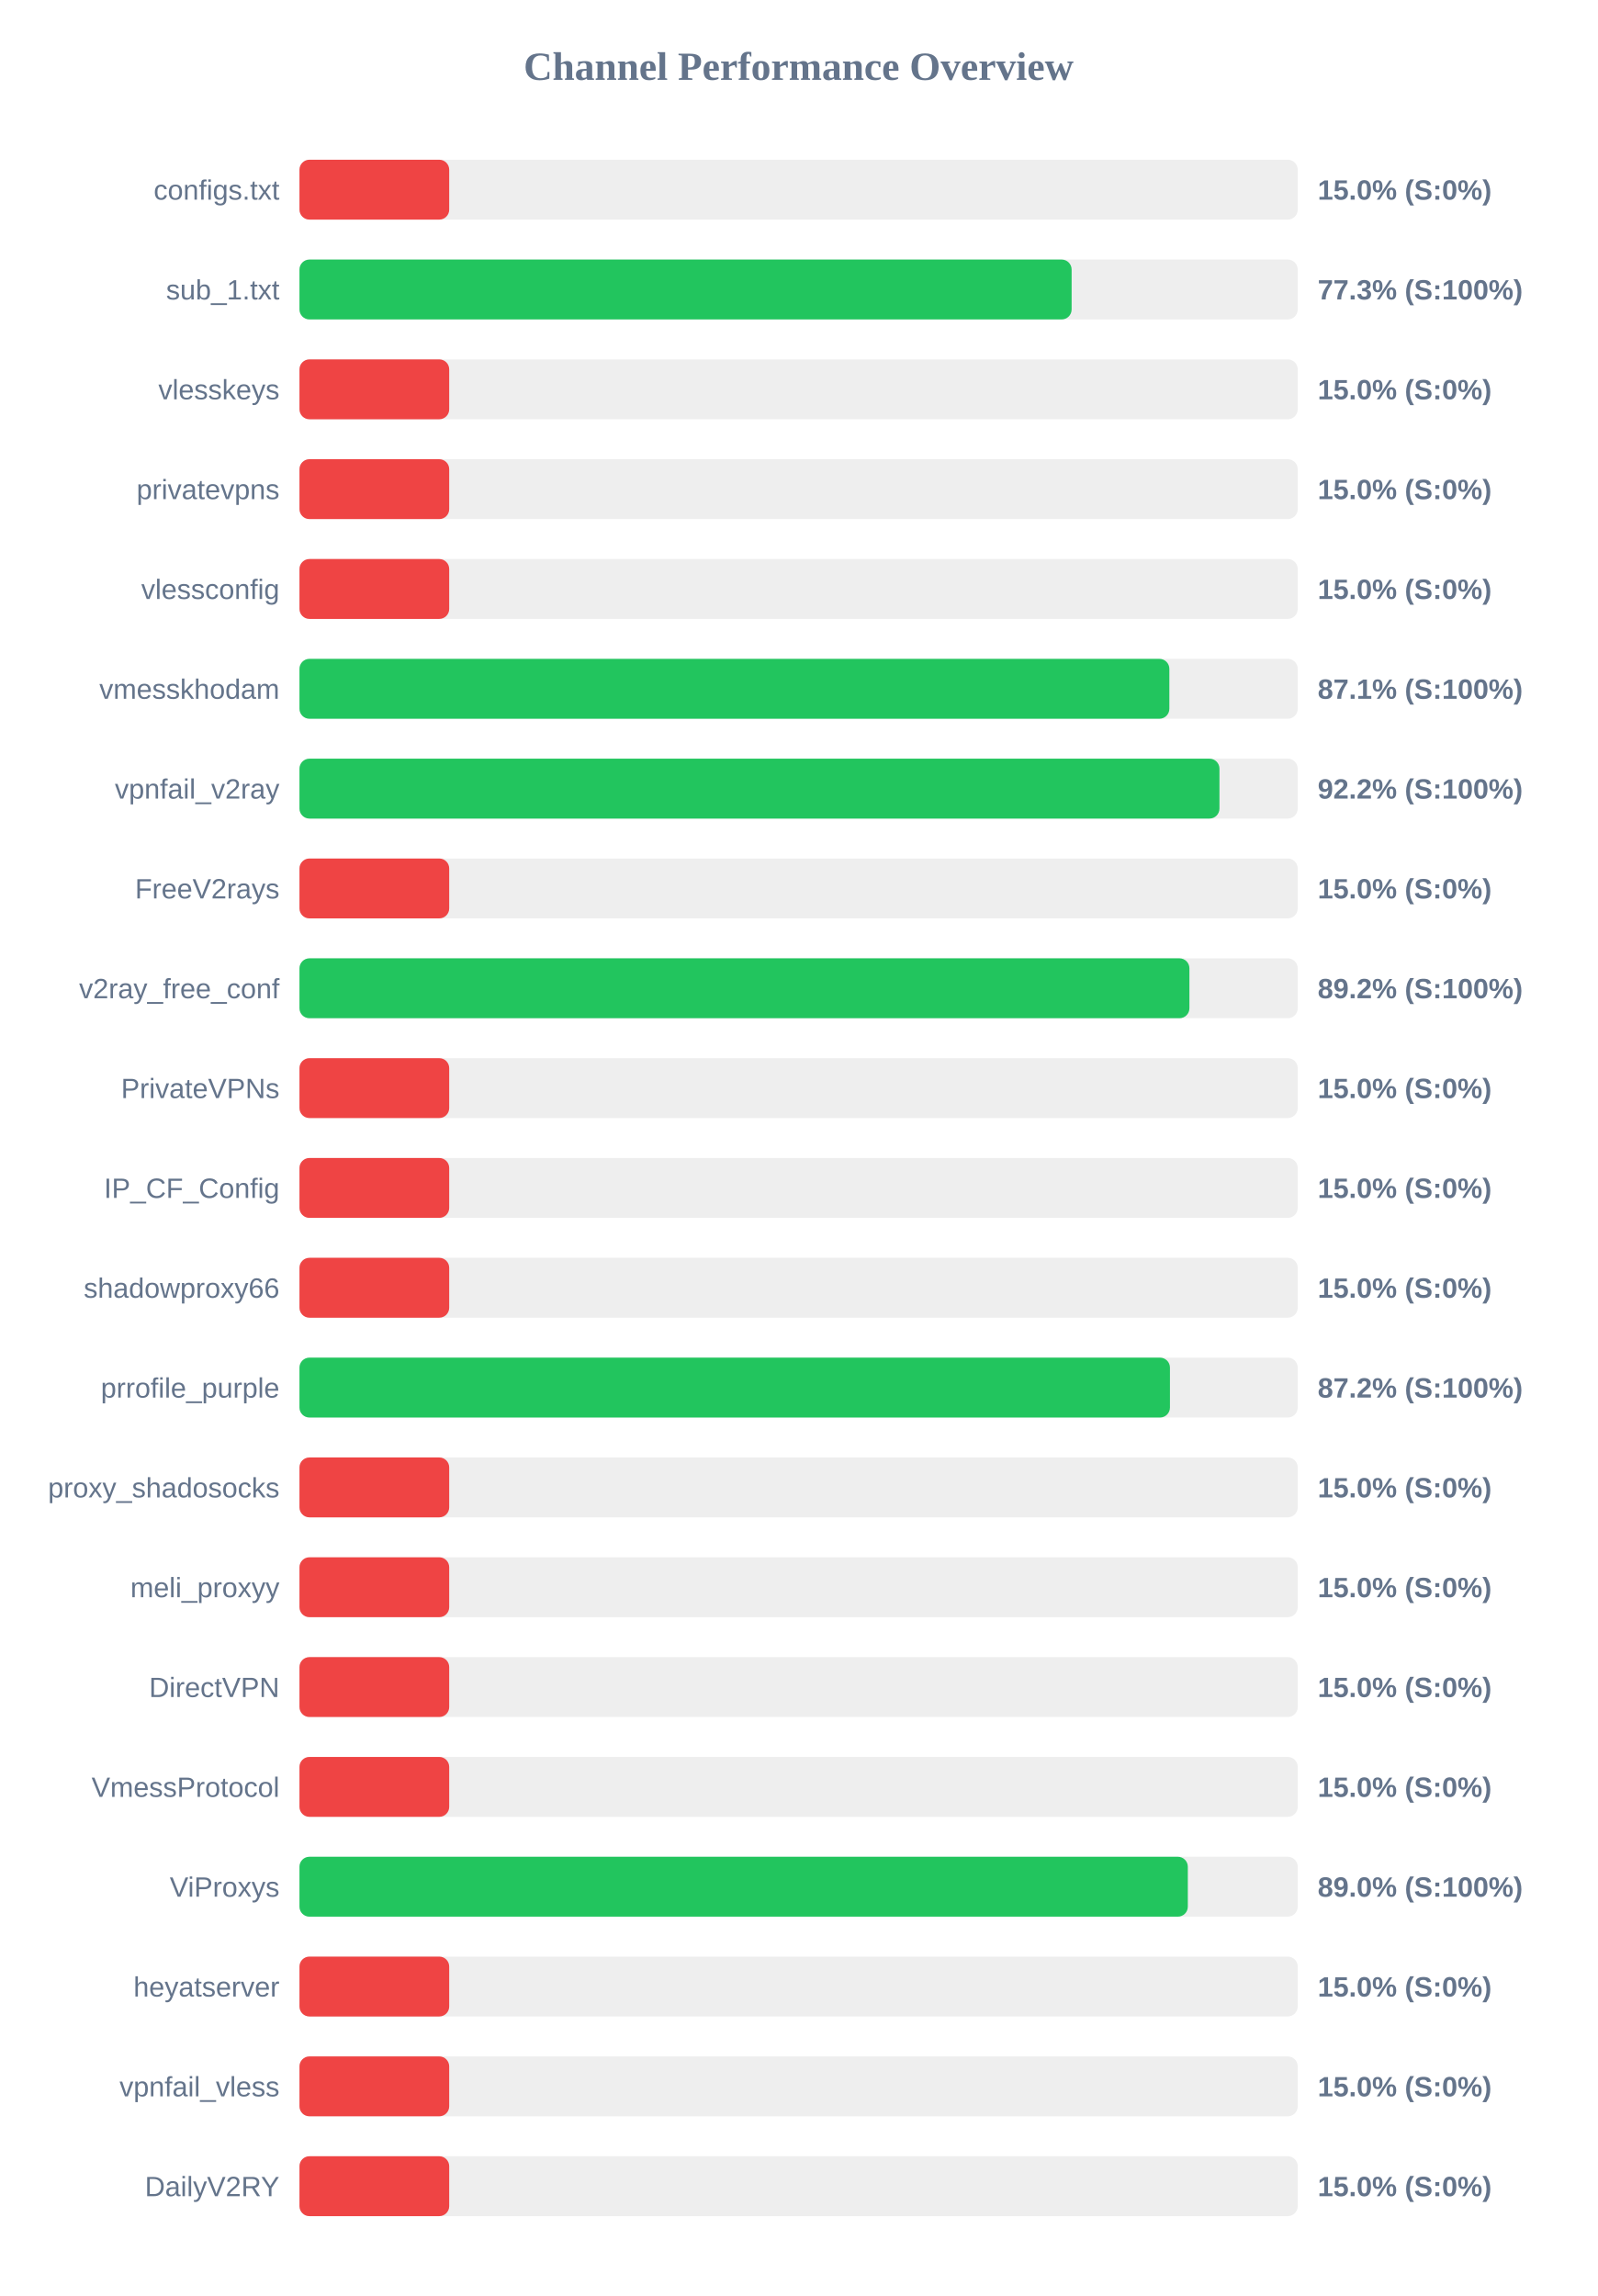
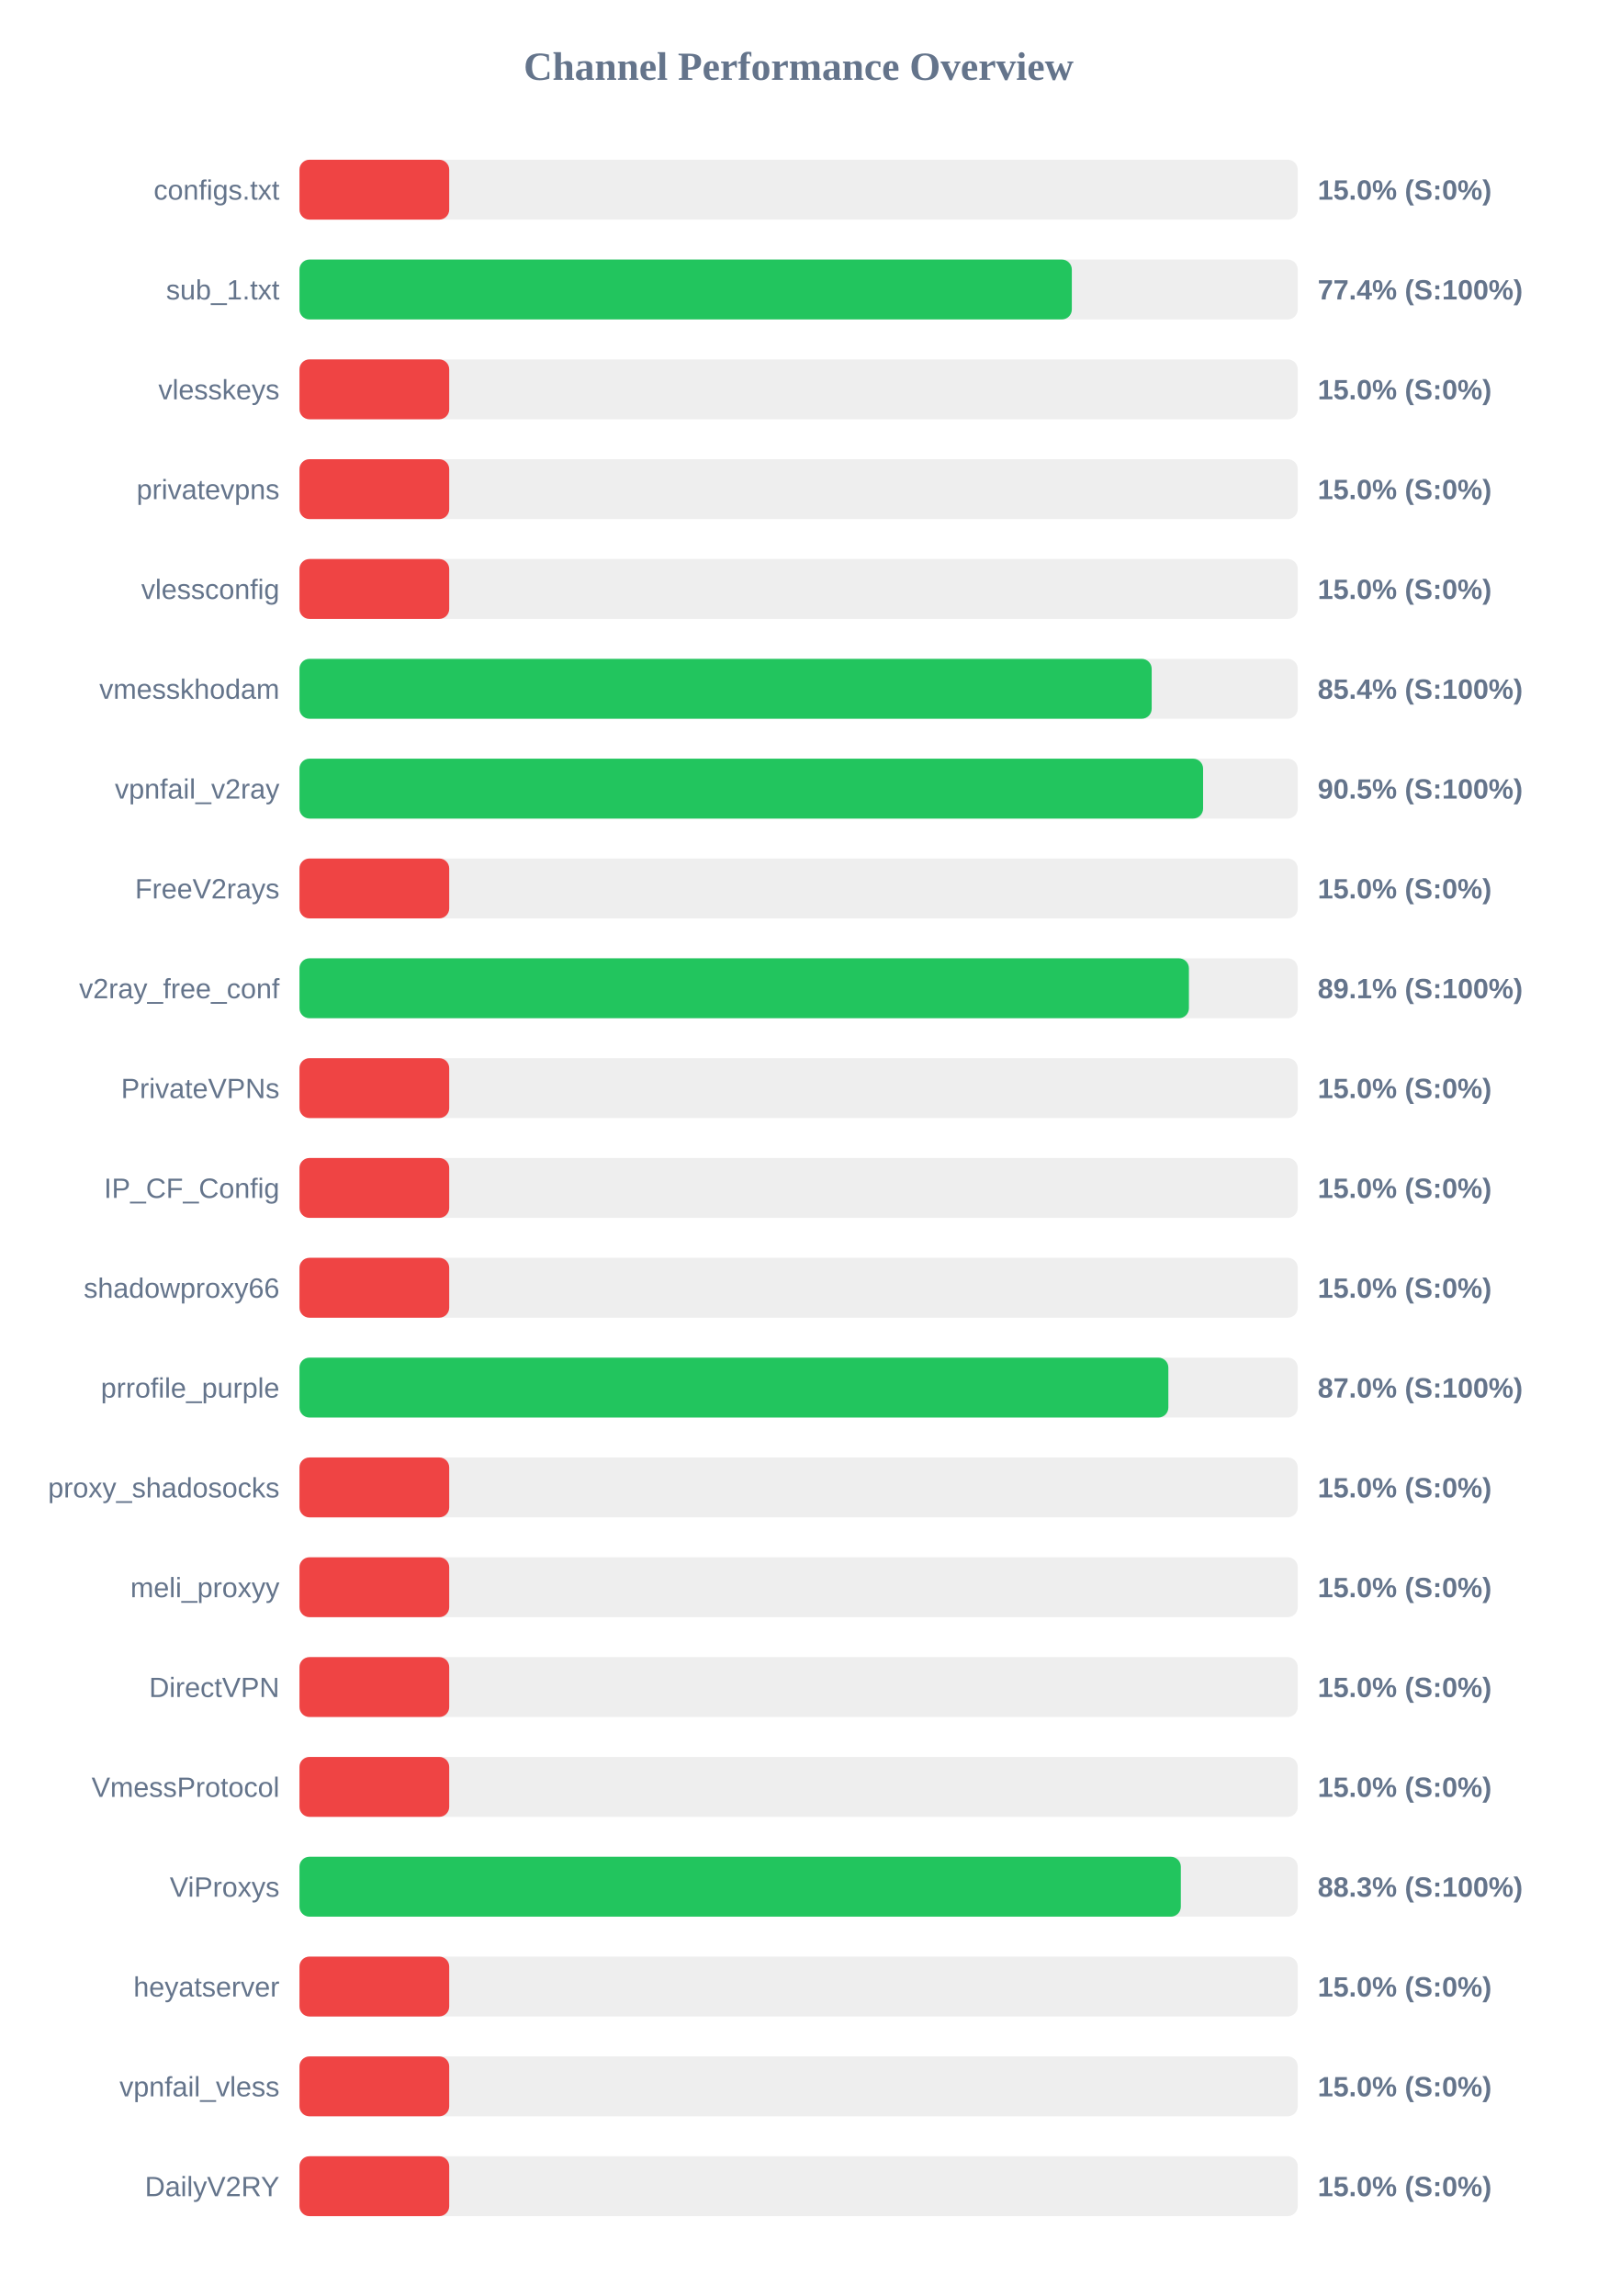
<svg xmlns="http://www.w3.org/2000/svg" width="800" height="1150" version="1.1">
  <style>
        .row { font: 14px Arial; fill: #64748b; }
        .score { font: bold 14px Arial; fill: #64748b; }
    </style>
  <text x="400" y="40" text-anchor="middle" font-size="20px" font-weight="bold" fill="#64748b">Channel Performance Overview</text>
  <rect x="150" y="80" width="500" height="30" fill="#eee" rx="5" />
  <rect x="150" y="80" width="75.0" height="30" fill="#ef4444" rx="5" />
  <text x="140" y="100" text-anchor="end" class="row">configs.txt</text>
  <text x="660" y="100" text-anchor="start" class="score">15.0% (S:0%)</text>
  <rect x="150" y="130" width="500" height="30" fill="#eee" rx="5" />
-   <rect x="150" y="130" width="386.75" height="30" fill="#22c55e" rx="5" />
+   <rect x="150" y="130" width="386.85" height="30" fill="#22c55e" rx="5" />
  <text x="140" y="150" text-anchor="end" class="row">sub_1.txt</text>
-   <text x="660" y="150" text-anchor="start" class="score">77.3% (S:100%)</text>
+   <text x="660" y="150" text-anchor="start" class="score">77.4% (S:100%)</text>
  <rect x="150" y="180" width="500" height="30" fill="#eee" rx="5" />
  <rect x="150" y="180" width="75.0" height="30" fill="#ef4444" rx="5" />
  <text x="140" y="200" text-anchor="end" class="row">vlesskeys</text>
  <text x="660" y="200" text-anchor="start" class="score">15.0% (S:0%)</text>
  <rect x="150" y="230" width="500" height="30" fill="#eee" rx="5" />
  <rect x="150" y="230" width="75.0" height="30" fill="#ef4444" rx="5" />
  <text x="140" y="250" text-anchor="end" class="row">privatevpns</text>
  <text x="660" y="250" text-anchor="start" class="score">15.0% (S:0%)</text>
  <rect x="150" y="280" width="500" height="30" fill="#eee" rx="5" />
  <rect x="150" y="280" width="75.0" height="30" fill="#ef4444" rx="5" />
  <text x="140" y="300" text-anchor="end" class="row">vlessconfig</text>
  <text x="660" y="300" text-anchor="start" class="score">15.0% (S:0%)</text>
  <rect x="150" y="330" width="500" height="30" fill="#eee" rx="5" />
-   <rect x="150" y="330" width="435.7" height="30" fill="#22c55e" rx="5" />
+   <rect x="150" y="330" width="426.85" height="30" fill="#22c55e" rx="5" />
  <text x="140" y="350" text-anchor="end" class="row">vmesskhodam</text>
-   <text x="660" y="350" text-anchor="start" class="score">87.1% (S:100%)</text>
+   <text x="660" y="350" text-anchor="start" class="score">85.4% (S:100%)</text>
  <rect x="150" y="380" width="500" height="30" fill="#eee" rx="5" />
-   <rect x="150" y="380" width="460.8" height="30" fill="#22c55e" rx="5" />
+   <rect x="150" y="380" width="452.6" height="30" fill="#22c55e" rx="5" />
  <text x="140" y="400" text-anchor="end" class="row">vpnfail_v2ray</text>
-   <text x="660" y="400" text-anchor="start" class="score">92.2% (S:100%)</text>
+   <text x="660" y="400" text-anchor="start" class="score">90.5% (S:100%)</text>
  <rect x="150" y="430" width="500" height="30" fill="#eee" rx="5" />
  <rect x="150" y="430" width="75.0" height="30" fill="#ef4444" rx="5" />
  <text x="140" y="450" text-anchor="end" class="row">FreeV2rays</text>
  <text x="660" y="450" text-anchor="start" class="score">15.0% (S:0%)</text>
  <rect x="150" y="480" width="500" height="30" fill="#eee" rx="5" />
-   <rect x="150" y="480" width="445.75" height="30" fill="#22c55e" rx="5" />
+   <rect x="150" y="480" width="445.5" height="30" fill="#22c55e" rx="5" />
  <text x="140" y="500" text-anchor="end" class="row">v2ray_free_conf</text>
-   <text x="660" y="500" text-anchor="start" class="score">89.2% (S:100%)</text>
+   <text x="660" y="500" text-anchor="start" class="score">89.1% (S:100%)</text>
  <rect x="150" y="530" width="500" height="30" fill="#eee" rx="5" />
  <rect x="150" y="530" width="75.0" height="30" fill="#ef4444" rx="5" />
  <text x="140" y="550" text-anchor="end" class="row">PrivateVPNs</text>
  <text x="660" y="550" text-anchor="start" class="score">15.0% (S:0%)</text>
  <rect x="150" y="580" width="500" height="30" fill="#eee" rx="5" />
  <rect x="150" y="580" width="75.0" height="30" fill="#ef4444" rx="5" />
  <text x="140" y="600" text-anchor="end" class="row">IP_CF_Config</text>
  <text x="660" y="600" text-anchor="start" class="score">15.0% (S:0%)</text>
  <rect x="150" y="630" width="500" height="30" fill="#eee" rx="5" />
  <rect x="150" y="630" width="75.0" height="30" fill="#ef4444" rx="5" />
  <text x="140" y="650" text-anchor="end" class="row">shadowproxy66</text>
  <text x="660" y="650" text-anchor="start" class="score">15.0% (S:0%)</text>
  <rect x="150" y="680" width="500" height="30" fill="#eee" rx="5" />
-   <rect x="150" y="680" width="436.0" height="30" fill="#22c55e" rx="5" />
+   <rect x="150" y="680" width="435.2" height="30" fill="#22c55e" rx="5" />
  <text x="140" y="700" text-anchor="end" class="row">prrofile_purple</text>
-   <text x="660" y="700" text-anchor="start" class="score">87.2% (S:100%)</text>
+   <text x="660" y="700" text-anchor="start" class="score">87.0% (S:100%)</text>
  <rect x="150" y="730" width="500" height="30" fill="#eee" rx="5" />
  <rect x="150" y="730" width="75.0" height="30" fill="#ef4444" rx="5" />
  <text x="140" y="750" text-anchor="end" class="row">proxy_shadosocks</text>
  <text x="660" y="750" text-anchor="start" class="score">15.0% (S:0%)</text>
  <rect x="150" y="780" width="500" height="30" fill="#eee" rx="5" />
  <rect x="150" y="780" width="75.0" height="30" fill="#ef4444" rx="5" />
  <text x="140" y="800" text-anchor="end" class="row">meli_proxyy</text>
  <text x="660" y="800" text-anchor="start" class="score">15.0% (S:0%)</text>
  <rect x="150" y="830" width="500" height="30" fill="#eee" rx="5" />
  <rect x="150" y="830" width="75.0" height="30" fill="#ef4444" rx="5" />
  <text x="140" y="850" text-anchor="end" class="row">DirectVPN</text>
  <text x="660" y="850" text-anchor="start" class="score">15.0% (S:0%)</text>
  <rect x="150" y="880" width="500" height="30" fill="#eee" rx="5" />
  <rect x="150" y="880" width="75.0" height="30" fill="#ef4444" rx="5" />
  <text x="140" y="900" text-anchor="end" class="row">VmessProtocol</text>
  <text x="660" y="900" text-anchor="start" class="score">15.0% (S:0%)</text>
  <rect x="150" y="930" width="500" height="30" fill="#eee" rx="5" />
-   <rect x="150" y="930" width="444.95" height="30" fill="#22c55e" rx="5" />
+   <rect x="150" y="930" width="441.45" height="30" fill="#22c55e" rx="5" />
  <text x="140" y="950" text-anchor="end" class="row">ViProxys</text>
-   <text x="660" y="950" text-anchor="start" class="score">89.0% (S:100%)</text>
+   <text x="660" y="950" text-anchor="start" class="score">88.3% (S:100%)</text>
  <rect x="150" y="980" width="500" height="30" fill="#eee" rx="5" />
  <rect x="150" y="980" width="75.0" height="30" fill="#ef4444" rx="5" />
  <text x="140" y="1000" text-anchor="end" class="row">heyatserver</text>
  <text x="660" y="1000" text-anchor="start" class="score">15.0% (S:0%)</text>
  <rect x="150" y="1030" width="500" height="30" fill="#eee" rx="5" />
  <rect x="150" y="1030" width="75.0" height="30" fill="#ef4444" rx="5" />
  <text x="140" y="1050" text-anchor="end" class="row">vpnfail_vless</text>
  <text x="660" y="1050" text-anchor="start" class="score">15.0% (S:0%)</text>
  <rect x="150" y="1080" width="500" height="30" fill="#eee" rx="5" />
  <rect x="150" y="1080" width="75.0" height="30" fill="#ef4444" rx="5" />
  <text x="140" y="1100" text-anchor="end" class="row">DailyV2RY</text>
  <text x="660" y="1100" text-anchor="start" class="score">15.0% (S:0%)</text>
</svg>
